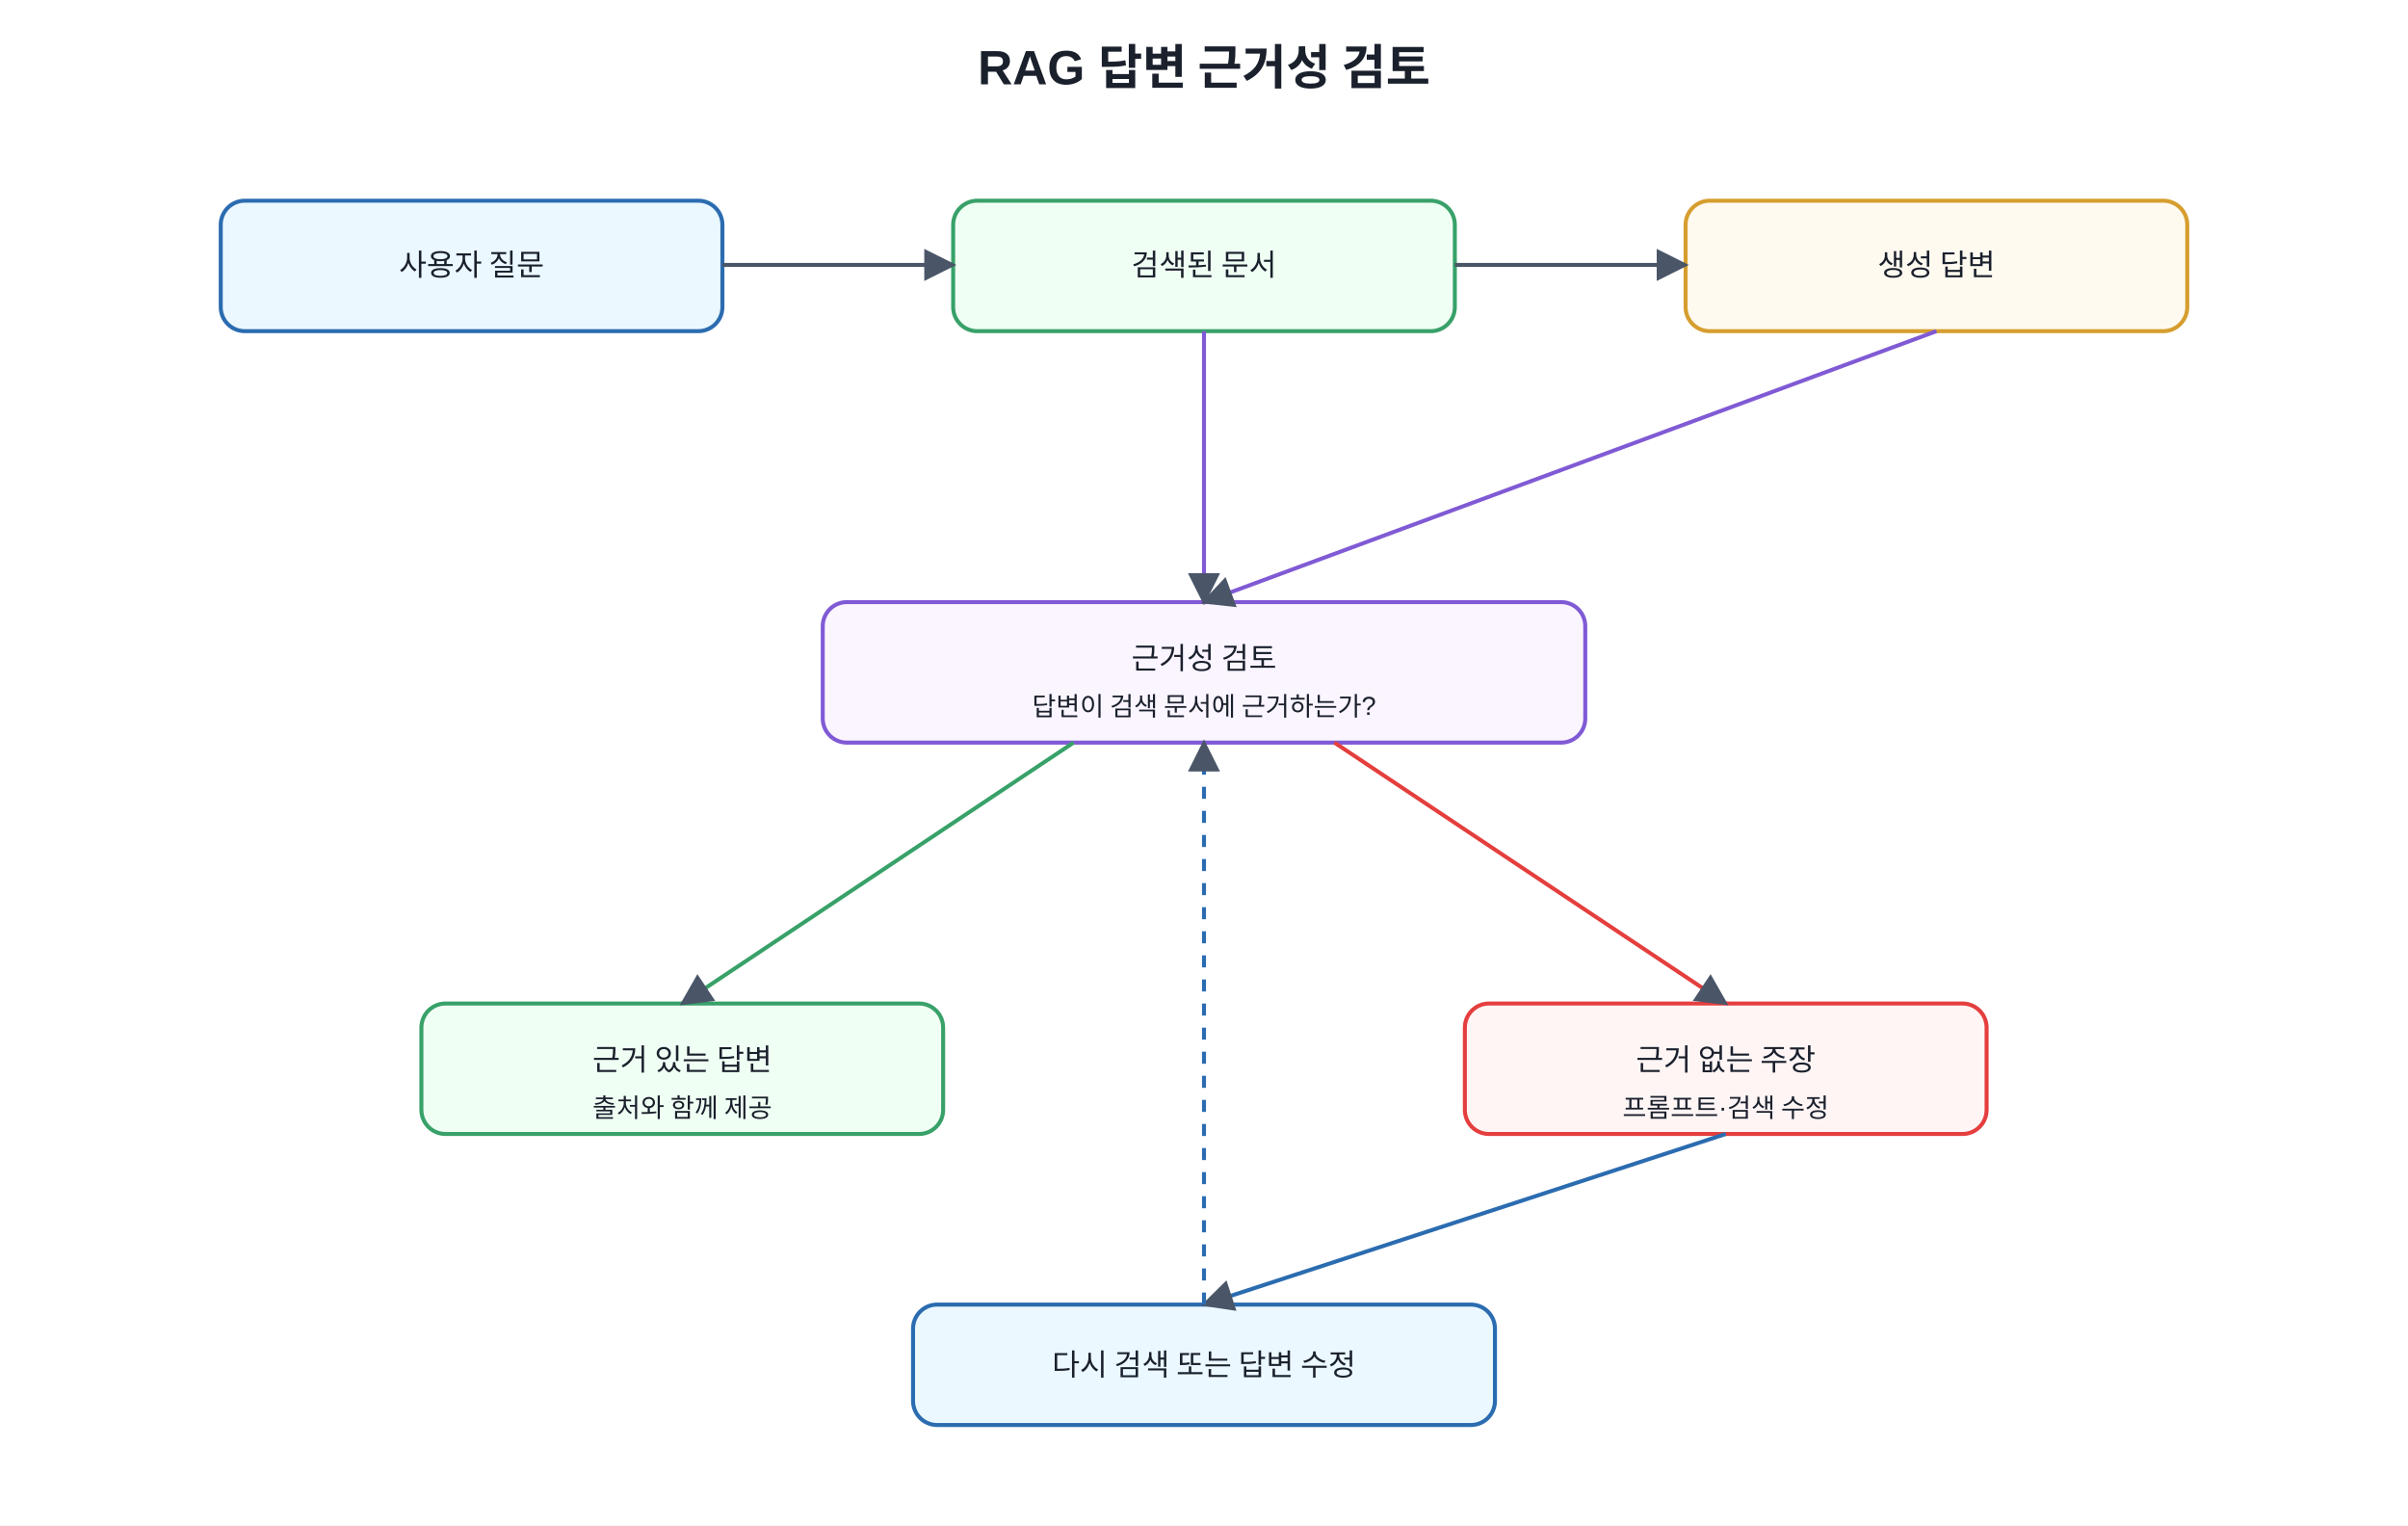
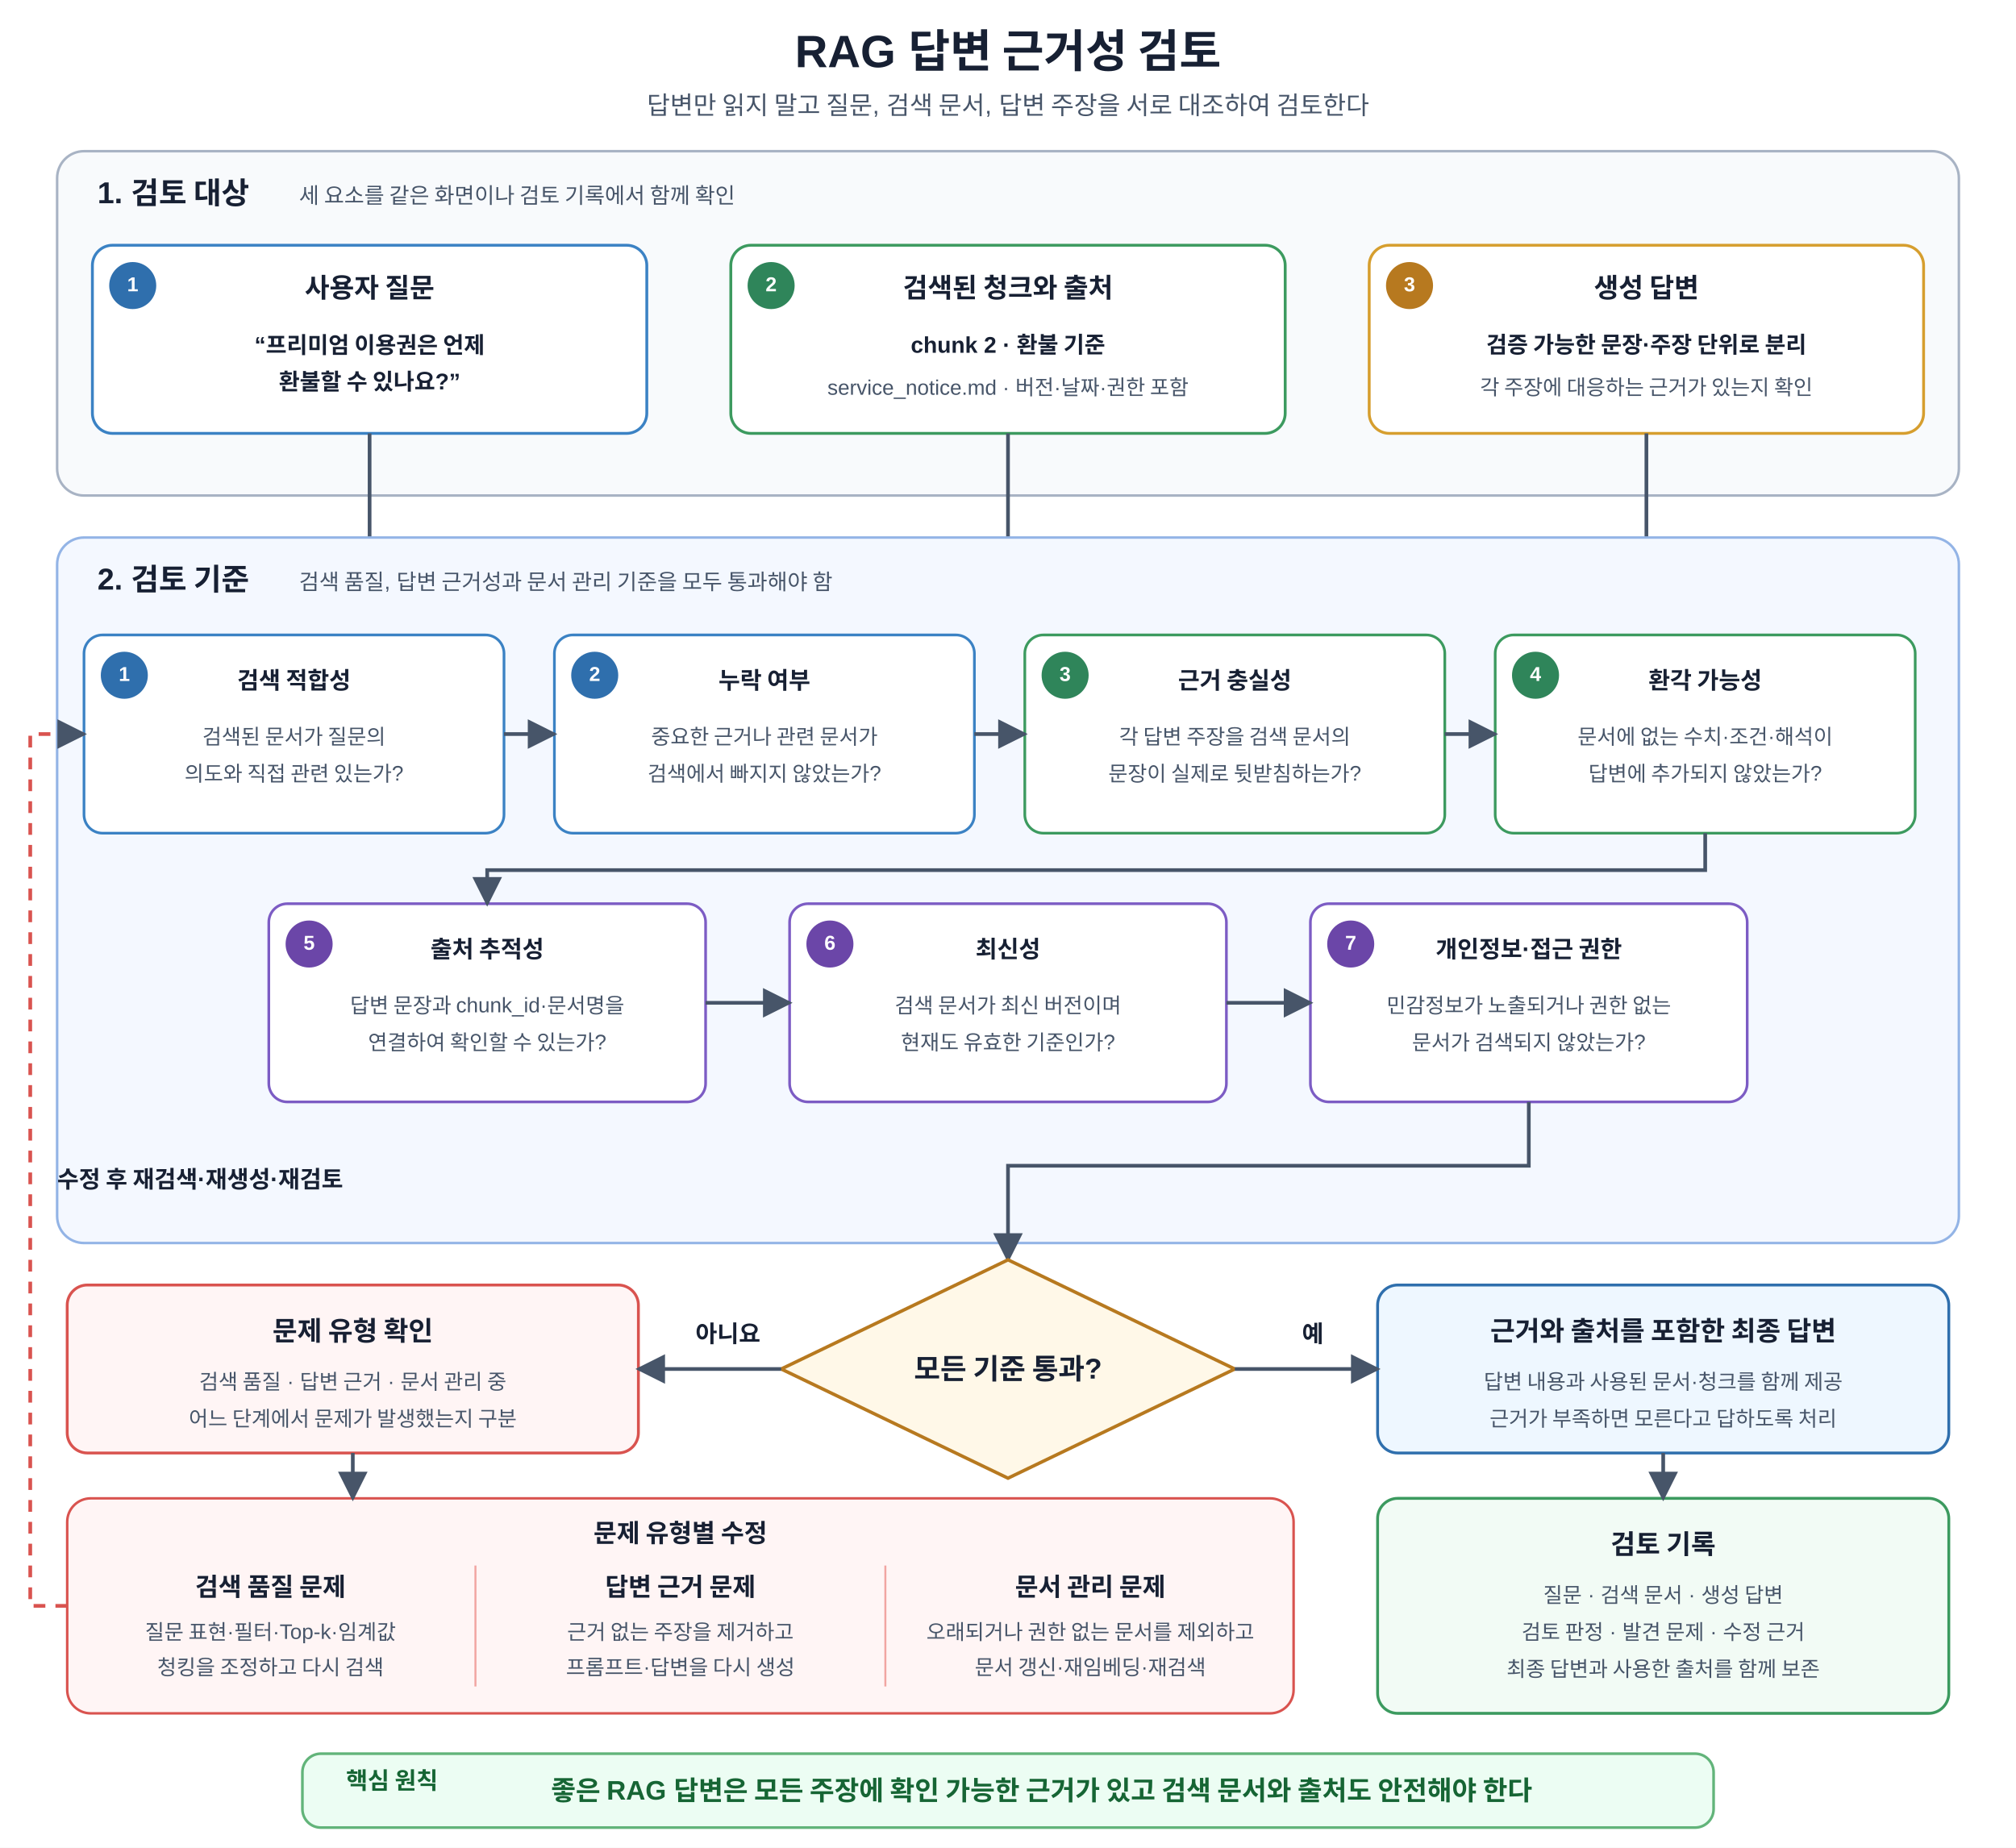
- <svg xmlns="http://www.w3.org/2000/svg" width="1200" height="760" viewBox="0 0 1200 760">
+ <svg xmlns="http://www.w3.org/2000/svg" width="1200" height="1100" viewBox="0 0 1200 1100" role="img" aria-labelledby="title desc">
  <defs>
-     <marker id="a" viewBox="0 0 10 10" refX="9" refY="5" markerWidth="8" markerHeight="8" orient="auto">
-       <path d="M0 0L10 5L0 10z" fill="#4a5568" />
+     <marker id="arrow" viewBox="0 0 10 10" refX="9" refY="5" markerWidth="8" markerHeight="8" orient="auto">
+       <path d="M 0 0 L 10 5 L 0 10 z" fill="#475569" />
    </marker>
-     <style>text{font-family:Malgun Gothic,Apple SD Gothic Neo,Noto Sans KR,Arial,sans-serif;fill:#1a202c}.t{font-size:24px;font-weight:700}.b{fill:#f7fafc;stroke:#4a5568;stroke-width:2;rx:12}.m{fill:#ebf8ff;stroke:#2b6cb0}.g{fill:#f0fff4;stroke:#38a169}.y{fill:#fffaf0;stroke:#d69e2e}.r{fill:#fff5f5;stroke:#e53e3e}.p{fill:#faf5ff;stroke:#805ad5}.l{font-size:15px;text-anchor:middle;dominant-baseline:middle}.s{font-size:13px;text-anchor:middle;dominant-baseline:middle}</style>
+     <style>
+       text{font-family:Malgun Gothic,Apple SD Gothic Neo,Noto Sans KR,Arial,sans-serif;fill:#172033}
+       .title{font-size:27px;font-weight:700;text-anchor:middle}
+       .subtitle{font-size:15px;text-anchor:middle;fill:#475569}
+       .group{stroke-width:1.5;rx:16}
+       .input-group{fill:#f8fafc;stroke:#a8b3c4}
+       .review-group{fill:#f4f8ff;stroke:#93b4e6}
+       .group-title{font-size:18px;font-weight:700}
+       .group-sub{font-size:13px;fill:#475569}
+       .box{fill:#fff;stroke-width:1.7;rx:12}
+       .question-box{stroke:#3b82c4}.evidence-box{stroke:#3c9a5f}.answer-box{stroke:#d69e2e}
+       .badge{font-size:12px;font-weight:700;fill:#fff;text-anchor:middle;dominant-baseline:middle}
+       .badge-question{fill:#2f6fad}.badge-evidence{fill:#2f855a}.badge-answer{fill:#b7791f}
+       .box-title{font-size:16px;font-weight:700;text-anchor:middle}
+       .box-main{font-size:13.5px;font-weight:600;text-anchor:middle}
+       .box-sub{font-size:12.5px;text-anchor:middle;fill:#475569}
+       .review-card{fill:#fff;stroke-width:1.6;rx:11}
+       .retrieval-card{stroke:#3b82c4}.grounding-card{stroke:#3c9a5f}.governance-card{stroke:#7c5cc4}
+       .review-no{font-size:12px;font-weight:700;fill:#fff;text-anchor:middle;dominant-baseline:middle}
+       .no-retrieval{fill:#2f6fad}.no-grounding{fill:#2f855a}.no-governance{fill:#6b46a8}
+       .review-title{font-size:14px;font-weight:700;text-anchor:middle}
+       .review-question{font-size:12.5px;text-anchor:middle;fill:#475569}
+       .arrow{stroke:#475569;stroke-width:2.2;fill:none;marker-end:url(#arrow)}
+       .feedback{stroke:#d9534f;stroke-width:2.2;fill:none;stroke-dasharray:7 6;marker-end:url(#arrow)}
+       .decision{fill:#fff8e8;stroke:#b7791f;stroke-width:2}
+       .decision-text{font-size:17px;font-weight:700;text-anchor:middle;dominant-baseline:middle}
+       .branch-label{font-size:14px;font-weight:700}
+       .issue{fill:#fff5f5;stroke:#d9534f;stroke-width:1.7;rx:12}
+       .issue-title{font-size:16px;font-weight:700;text-anchor:middle}
+       .issue-sub{font-size:12.5px;text-anchor:middle;fill:#475569}
+       .correction-panel{fill:#fff5f5;stroke:#d9534f;stroke-width:1.5;rx:14}
+       .correction-title{font-size:15px;font-weight:700;text-anchor:middle}
+       .correction-sub{font-size:12.5px;text-anchor:middle;fill:#475569}
+       .divider{stroke:#f1a5a2;stroke-width:1.2}
+       .final{fill:#eef7ff;stroke:#2f6fad;stroke-width:1.7;rx:12}
+       .record{fill:#f2fbf5;stroke:#3c9a5f;stroke-width:1.7;rx:12}
+       .principle{fill:#ecfdf3;stroke:#62b47a;stroke-width:1.6;rx:11}
+       .principle-label{font-size:14px;font-weight:700;fill:#166534}
+       .principle-text{font-size:16px;font-weight:700;text-anchor:middle;dominant-baseline:middle;fill:#166534}
+     </style>
  </defs>
-   <rect width="100%" height="100%" fill="white" />
-   <text x="600" y="42" text-anchor="middle" class="t">RAG 답변 근거성 검토</text>
-   <rect x="110" y="100" width="250" height="65" class="b m" />
-   <text x="235" y="132" class="l">사용자 질문</text>
-   <rect x="475" y="100" width="250" height="65" class="b g" />
-   <text x="600" y="132" class="l">검색된 문서</text>
-   <rect x="840" y="100" width="250" height="65" class="b y" />
-   <text x="965" y="132" class="l">생성 답변</text>
-   <rect x="410" y="300" width="380" height="70" class="b p" />
-   <text x="600" y="328" class="l">근거성 검토</text>
-   <text x="600" y="352" class="s">답변이 검색 문서에 근거하는가?</text>
-   <rect x="210" y="500" width="260" height="65" class="b g" />
-   <text x="340" y="528" class="l">근거 있는 답변</text>
-   <text x="340" y="552" class="s">출처와 함께 제공</text>
-   <rect x="730" y="500" width="260" height="65" class="b r" />
-   <text x="860" y="528" class="l">근거 없는 주장</text>
-   <text x="860" y="552" class="s">프롬프트·검색 수정</text>
-   <rect x="455" y="650" width="290" height="60" class="b m" />
-   <text x="600" y="680" class="l">다시 검색 또는 답변 수정</text>
-   <line x1="360" y1="132" x2="475" y2="132" stroke="#4a5568" stroke-width="2" marker-end="url(#a)" />
-   <line x1="725" y1="132" x2="840" y2="132" stroke="#4a5568" stroke-width="2" marker-end="url(#a)" />
-   <line x1="600" y1="165" x2="600" y2="300" stroke="#805ad5" stroke-width="2" marker-end="url(#a)" />
-   <line x1="965" y1="165" x2="600" y2="300" stroke="#805ad5" stroke-width="2" marker-end="url(#a)" />
-   <line x1="535" y1="370" x2="340" y2="500" stroke="#38a169" stroke-width="2" marker-end="url(#a)" />
-   <line x1="665" y1="370" x2="860" y2="500" stroke="#e53e3e" stroke-width="2" marker-end="url(#a)" />
-   <line x1="860" y1="565" x2="600" y2="650" stroke="#2b6cb0" stroke-width="2" marker-end="url(#a)" />
-   <line x1="600" y1="650" x2="600" y2="370" stroke="#2b6cb0" stroke-width="2" stroke-dasharray="6 6" marker-end="url(#a)" />
+   <rect width="1200" height="1100" fill="#fff" />
+   <text x="600" y="40" class="title">RAG 답변 근거성 검토</text>
+   <text x="600" y="68" class="subtitle">답변만 읽지 말고 질문, 검색 문서, 답변 주장을 서로 대조하여 검토한다</text>
+   <rect x="34" y="90" width="1132" height="205" class="group input-group" />
+   <text x="58" y="121" class="group-title">1. 검토 대상</text>
+   <text x="178" y="121" class="group-sub">세 요소를 같은 화면이나 검토 기록에서 함께 확인</text>
+   <rect x="55" y="146" width="330" height="112" class="box question-box" />
+   <circle cx="79" cy="170" r="14" class="badge-question" />
+   <text x="79" y="170" class="badge">1</text>
+   <text x="220" y="177" class="box-title">사용자 질문</text>
+   <text x="220" y="210" class="box-main">“프리미엄 이용권은 언제</text>
+   <text x="220" y="232" class="box-main">환불할 수 있나요?”</text>
+   <rect x="435" y="146" width="330" height="112" class="box evidence-box" />
+   <circle cx="459" cy="170" r="14" class="badge-evidence" />
+   <text x="459" y="170" class="badge">2</text>
+   <text x="600" y="177" class="box-title">검색된 청크와 출처</text>
+   <text x="600" y="210" class="box-main">chunk 2 · 환불 기준</text>
+   <text x="600" y="235" class="box-sub">service_notice.md · 버전·날짜·권한 포함</text>
+   <rect x="815" y="146" width="330" height="112" class="box answer-box" />
+   <circle cx="839" cy="170" r="14" class="badge-answer" />
+   <text x="839" y="170" class="badge">3</text>
+   <text x="980" y="177" class="box-title">생성 답변</text>
+   <text x="980" y="210" class="box-main">검증 가능한 문장·주장 단위로 분리</text>
+   <text x="980" y="235" class="box-sub">각 주장에 대응하는 근거가 있는지 확인</text>
+   <path d="M 220 258 V 328 H 185 V 360" class="arrow" />
+   <path d="M 600 258 V 328 H 465 V 360" class="arrow" />
+   <path d="M 980 258 V 328 H 745 V 360" class="arrow" />
+   <rect x="34" y="320" width="1132" height="420" class="group review-group" />
+   <text x="58" y="351" class="group-title">2. 검토 기준</text>
+   <text x="178" y="351" class="group-sub">검색 품질, 답변 근거성과 문서 관리 기준을 모두 통과해야 함</text>
+   <rect x="50" y="378" width="250" height="118" class="review-card retrieval-card" />
+   <circle cx="74" cy="402" r="14" class="no-retrieval" />
+   <text x="74" y="402" class="review-no">1</text>
+   <text x="175" y="410" class="review-title">검색 적합성</text>
+   <text x="175" y="443" class="review-question">검색된 문서가 질문의</text>
+   <text x="175" y="465" class="review-question">의도와 직접 관련 있는가?</text>
+   <rect x="330" y="378" width="250" height="118" class="review-card retrieval-card" />
+   <circle cx="354" cy="402" r="14" class="no-retrieval" />
+   <text x="354" y="402" class="review-no">2</text>
+   <text x="455" y="410" class="review-title">누락 여부</text>
+   <text x="455" y="443" class="review-question">중요한 근거나 관련 문서가</text>
+   <text x="455" y="465" class="review-question">검색에서 빠지지 않았는가?</text>
+   <rect x="610" y="378" width="250" height="118" class="review-card grounding-card" />
+   <circle cx="634" cy="402" r="14" class="no-grounding" />
+   <text x="634" y="402" class="review-no">3</text>
+   <text x="735" y="410" class="review-title">근거 충실성</text>
+   <text x="735" y="443" class="review-question">각 답변 주장을 검색 문서의</text>
+   <text x="735" y="465" class="review-question">문장이 실제로 뒷받침하는가?</text>
+   <rect x="890" y="378" width="250" height="118" class="review-card grounding-card" />
+   <circle cx="914" cy="402" r="14" class="no-grounding" />
+   <text x="914" y="402" class="review-no">4</text>
+   <text x="1015" y="410" class="review-title">환각 가능성</text>
+   <text x="1015" y="443" class="review-question">문서에 없는 수치·조건·해석이</text>
+   <text x="1015" y="465" class="review-question">답변에 추가되지 않았는가?</text>
+   <path d="M 300 437 H 330" class="arrow" />
+   <path d="M 580 437 H 610" class="arrow" />
+   <path d="M 860 437 H 890" class="arrow" />
+   <rect x="160" y="538" width="260" height="118" class="review-card governance-card" />
+   <circle cx="184" cy="562" r="14" class="no-governance" />
+   <text x="184" y="562" class="review-no">5</text>
+   <text x="290" y="570" class="review-title">출처 추적성</text>
+   <text x="290" y="603" class="review-question">답변 문장과 chunk_id·문서명을</text>
+   <text x="290" y="625" class="review-question">연결하여 확인할 수 있는가?</text>
+   <rect x="470" y="538" width="260" height="118" class="review-card governance-card" />
+   <circle cx="494" cy="562" r="14" class="no-governance" />
+   <text x="494" y="562" class="review-no">6</text>
+   <text x="600" y="570" class="review-title">최신성</text>
+   <text x="600" y="603" class="review-question">검색 문서가 최신 버전이며</text>
+   <text x="600" y="625" class="review-question">현재도 유효한 기준인가?</text>
+   <rect x="780" y="538" width="260" height="118" class="review-card governance-card" />
+   <circle cx="804" cy="562" r="14" class="no-governance" />
+   <text x="804" y="562" class="review-no">7</text>
+   <text x="910" y="570" class="review-title">개인정보·접근 권한</text>
+   <text x="910" y="603" class="review-question">민감정보가 노출되거나 권한 없는</text>
+   <text x="910" y="625" class="review-question">문서가 검색되지 않았는가?</text>
+   <path d="M 1015 496 V 518 H 290 V 538" class="arrow" />
+   <path d="M 420 597 H 470" class="arrow" />
+   <path d="M 730 597 H 780" class="arrow" />
+   <path d="M 910 656 V 694 H 600 V 750" class="arrow" />
+   <polygon points="600,750 735,815 600,880 465,815" class="decision" />
+   <text x="600" y="815" class="decision-text">모든 기준 통과?</text>
+   <rect x="40" y="765" width="340" height="100" class="issue" />
+   <text x="210" y="798" class="issue-title">문제 유형 확인</text>
+   <text x="210" y="827" class="issue-sub">검색 품질 · 답변 근거 · 문서 관리 중</text>
+   <text x="210" y="849" class="issue-sub">어느 단계에서 문제가 발생했는지 구분</text>
+   <rect x="820" y="765" width="340" height="100" class="final" />
+   <text x="990" y="798" class="issue-title">근거와 출처를 포함한 최종 답변</text>
+   <text x="990" y="827" class="issue-sub">답변 내용과 사용된 문서·청크를 함께 제공</text>
+   <text x="990" y="849" class="issue-sub">근거가 부족하면 모른다고 답하도록 처리</text>
+   <path d="M 465 815 H 380" class="arrow" />
+   <text x="414" y="799" class="branch-label">아니요</text>
+   <path d="M 735 815 H 820" class="arrow" />
+   <text x="775" y="799" class="branch-label">예</text>
+   <rect x="40" y="892" width="730" height="128" class="correction-panel" />
+   <text x="405" y="918" class="correction-title">문제 유형별 수정</text>
+   <line x1="283" y1="932" x2="283" y2="1004" class="divider" />
+   <line x1="527" y1="932" x2="527" y2="1004" class="divider" />
+   <text x="161" y="950" class="correction-title">검색 품질 문제</text>
+   <text x="161" y="976" class="correction-sub">질문 표현·필터·Top-k·임계값</text>
+   <text x="161" y="997" class="correction-sub">청킹을 조정하고 다시 검색</text>
+   <text x="405" y="950" class="correction-title">답변 근거 문제</text>
+   <text x="405" y="976" class="correction-sub">근거 없는 주장을 제거하고</text>
+   <text x="405" y="997" class="correction-sub">프롬프트·답변을 다시 생성</text>
+   <text x="649" y="950" class="correction-title">문서 관리 문제</text>
+   <text x="649" y="976" class="correction-sub">오래되거나 권한 없는 문서를 제외하고</text>
+   <text x="649" y="997" class="correction-sub">문서 갱신·재임베딩·재검색</text>
+   <rect x="820" y="892" width="340" height="128" class="record" />
+   <text x="990" y="925" class="issue-title">검토 기록</text>
+   <text x="990" y="954" class="issue-sub">질문 · 검색 문서 · 생성 답변</text>
+   <text x="990" y="976" class="issue-sub">검토 판정 · 발견 문제 · 수정 근거</text>
+   <text x="990" y="998" class="issue-sub">최종 답변과 사용한 출처를 함께 보존</text>
+   <path d="M 210 865 V 892" class="arrow" />
+   <path d="M 990 865 V 892" class="arrow" />
+   <path d="M 40 956 H 18 V 437 H 50" class="feedback" />
+   <text x="34" y="707" class="branch-label" fill="#b42318">수정 후 재검색·재생성·재검토</text>
+   <rect x="180" y="1044" width="840" height="44" class="principle" />
+   <text x="206" y="1065" class="principle-label">핵심 원칙</text>
+   <text x="620" y="1066" class="principle-text">좋은 RAG 답변은 모든 주장에 확인 가능한 근거가 있고 검색 문서와 출처도 안전해야 한다</text>
</svg>
